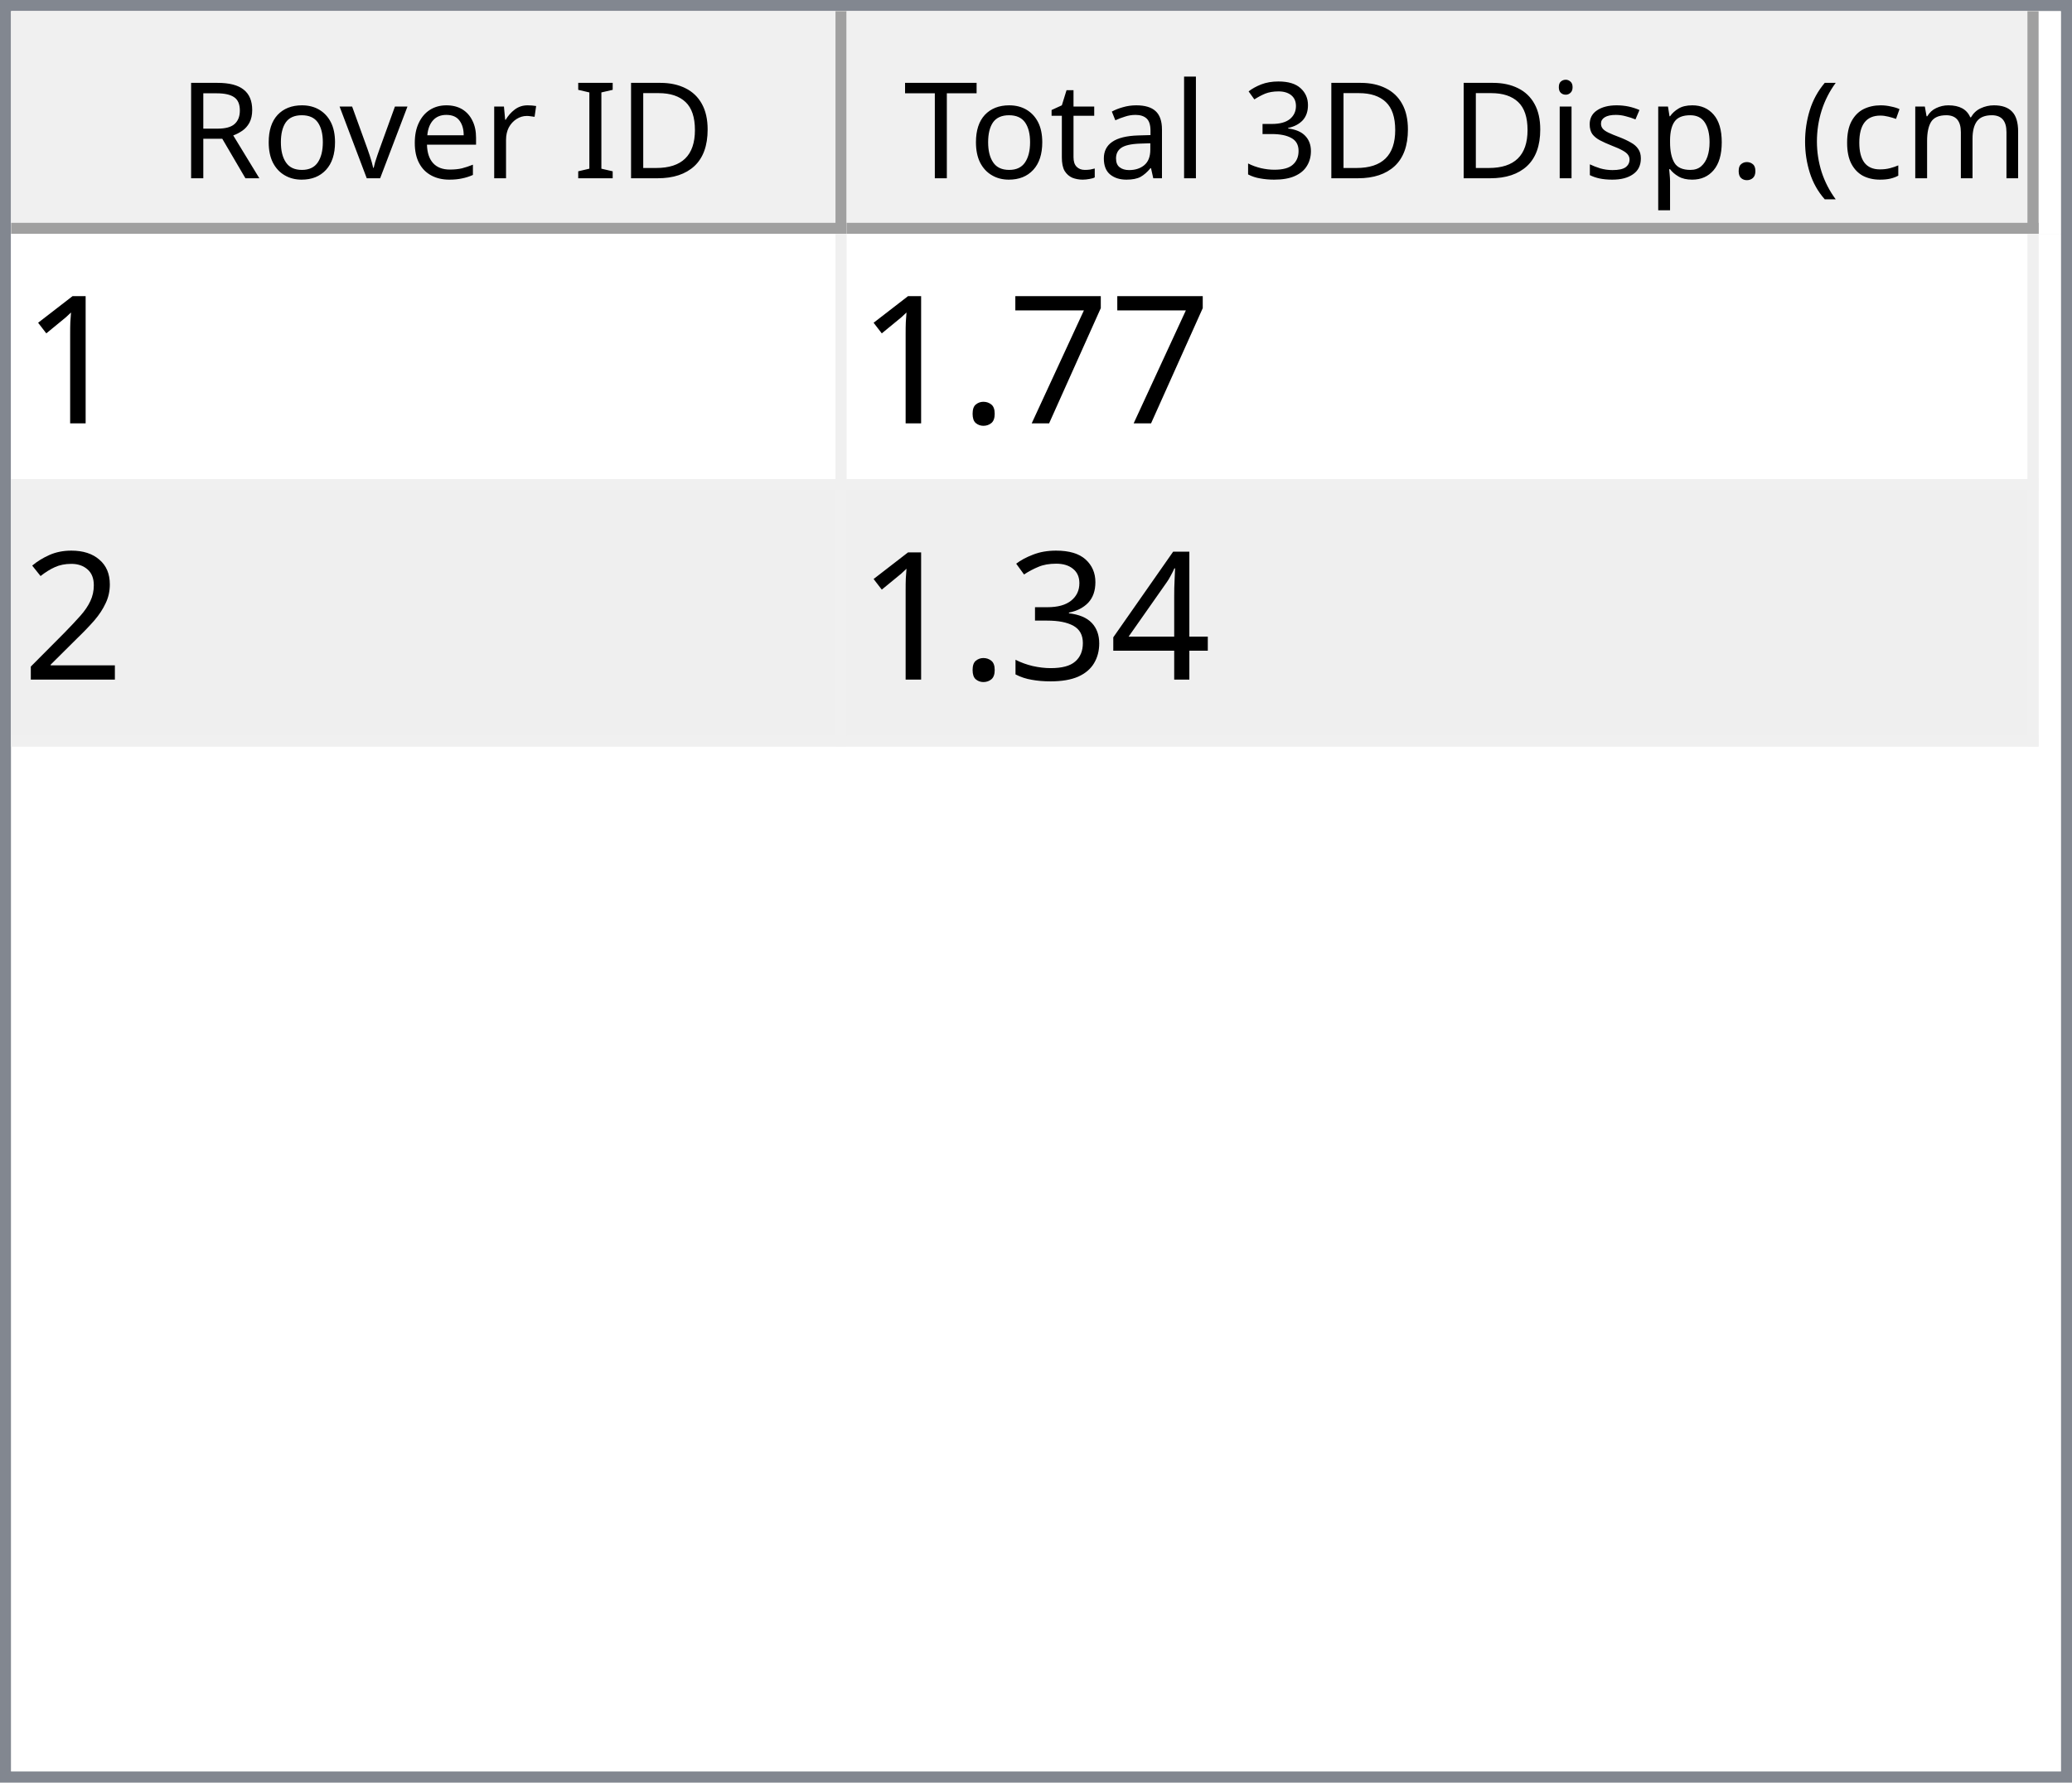
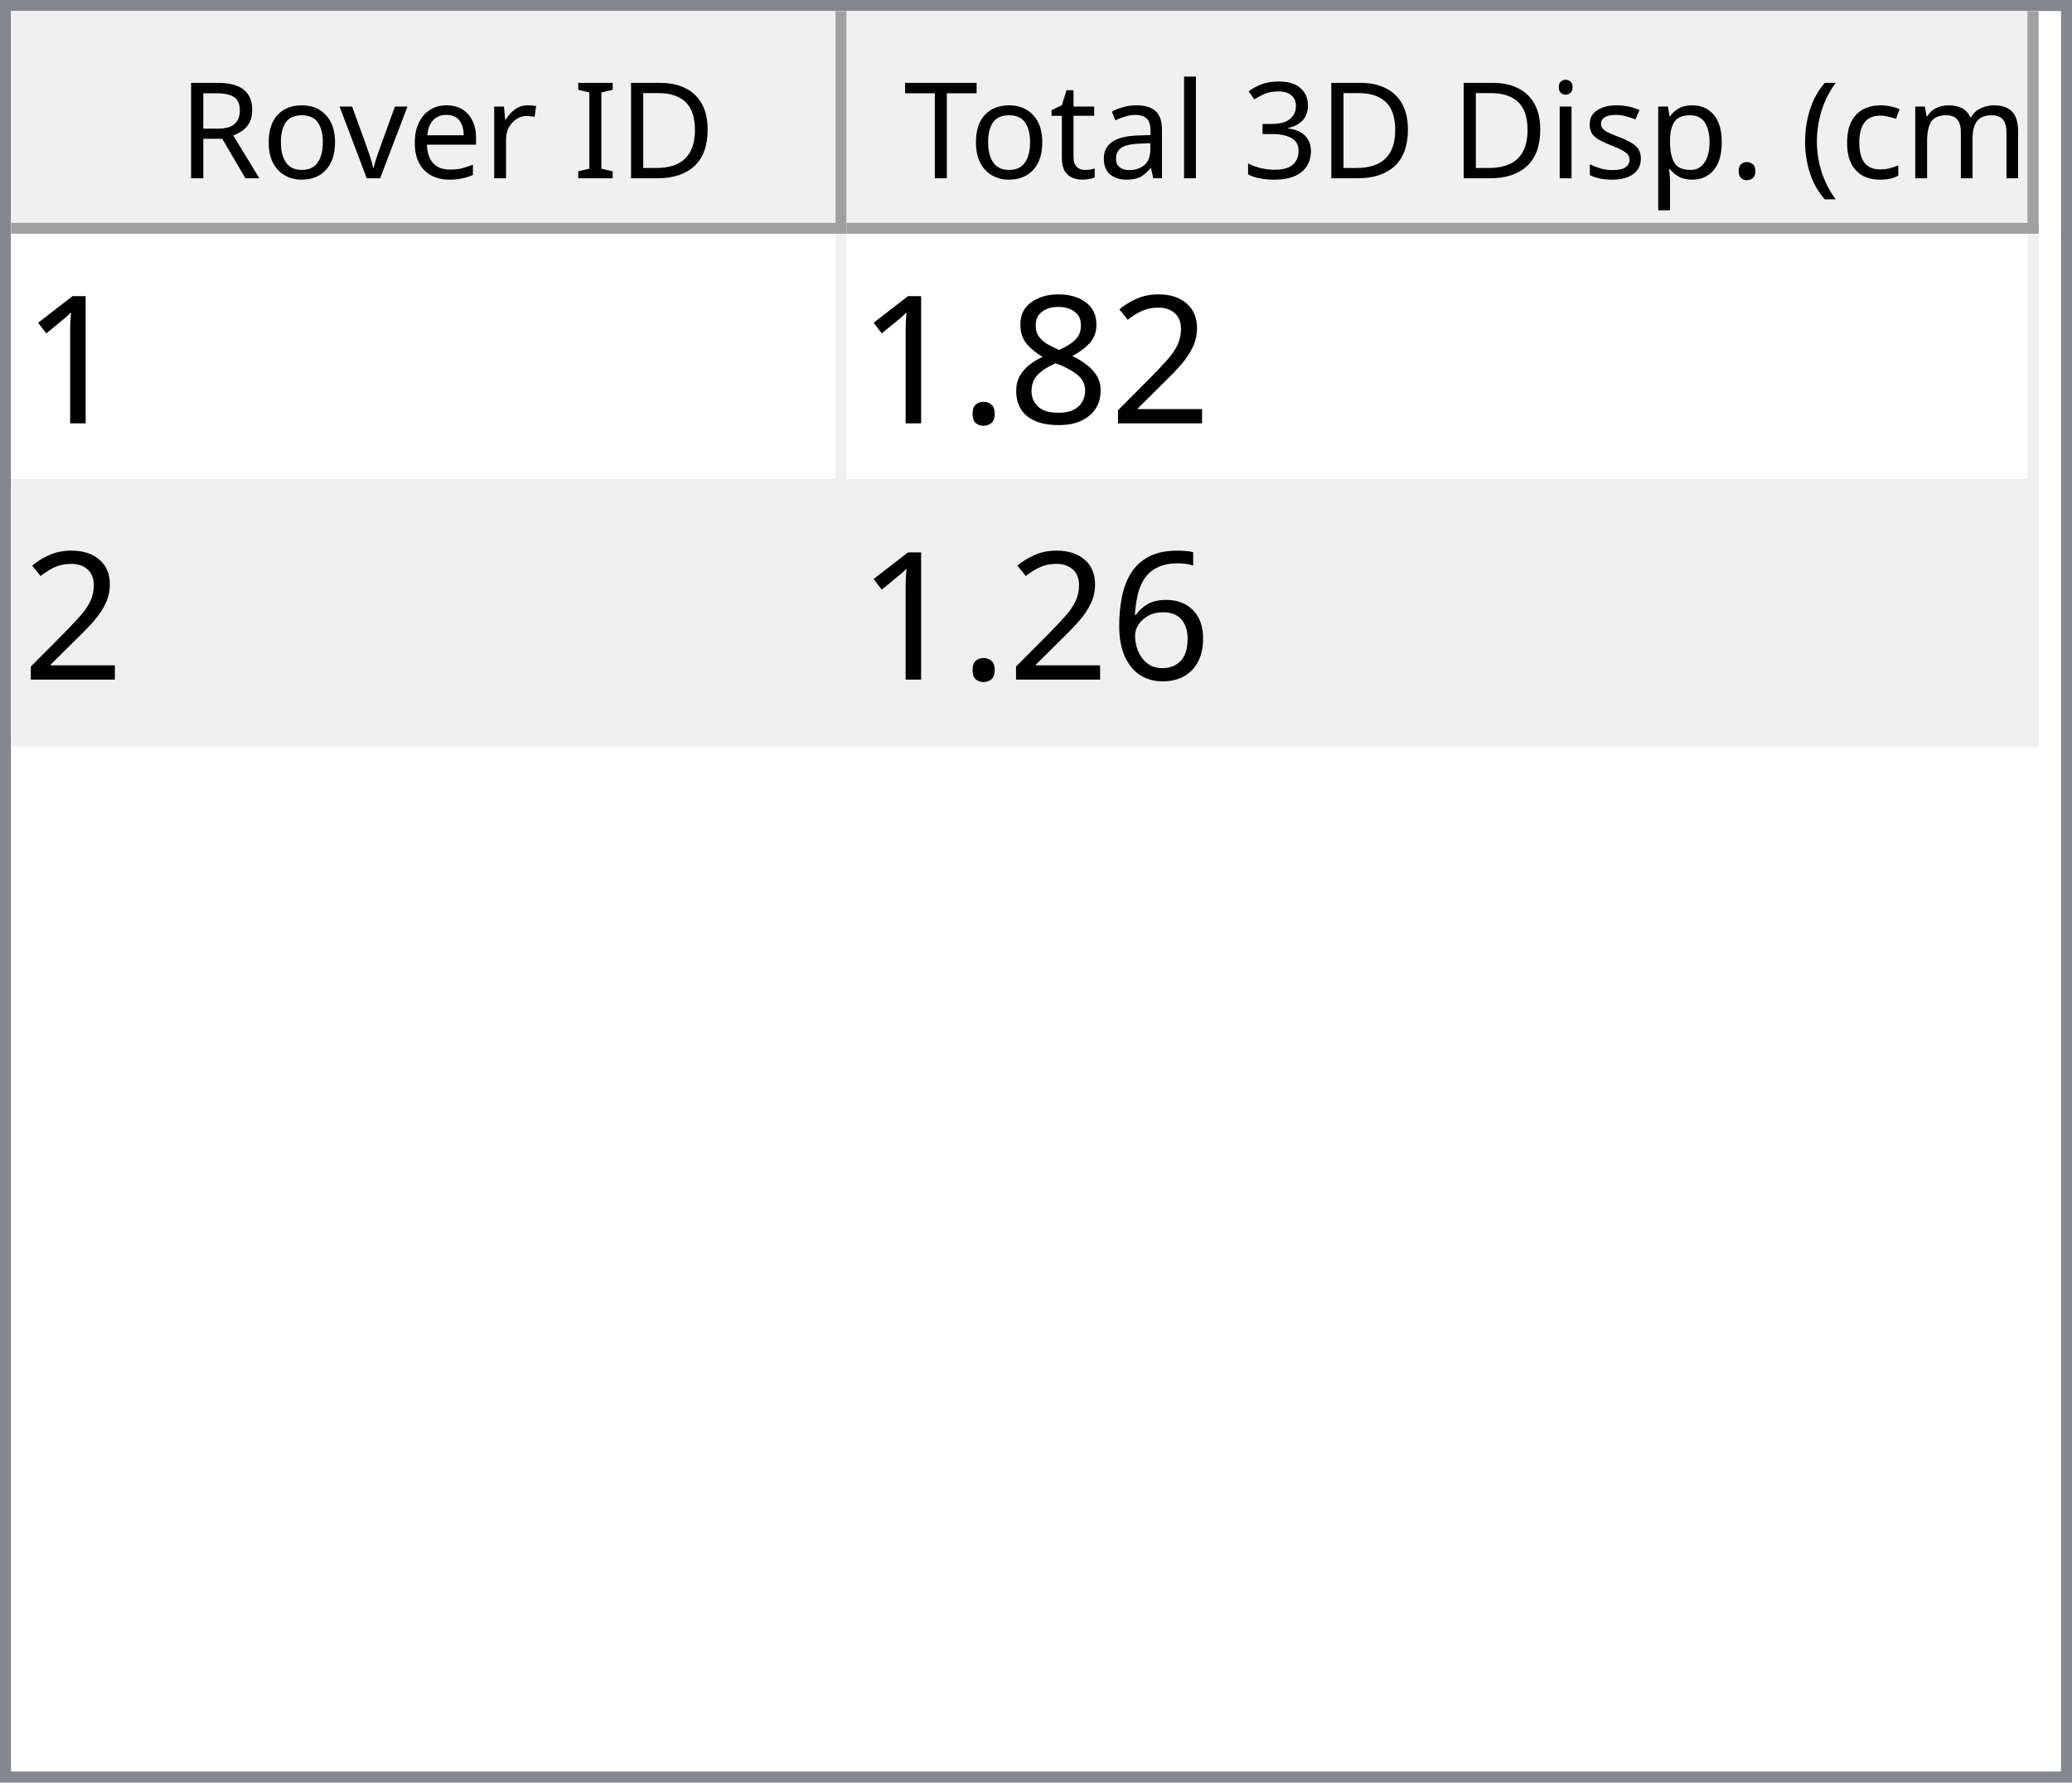
<svg xmlns="http://www.w3.org/2000/svg" style="fill-opacity:1; color-rendering:auto; color-interpolation:auto; text-rendering:auto; stroke:black; stroke-linecap:square; stroke-miterlimit:10; shape-rendering:auto; stroke-opacity:1; fill:black; stroke-dasharray:none; font-weight:normal; stroke-width:1; font-family:'Dialog'; font-style:normal; stroke-linejoin:miter; font-size:12px; stroke-dashoffset:0; image-rendering:auto;" width="186" height="160">
  <defs id="genericDefs" />
  <g>
    <defs id="defs1">
      <clipPath clipPathUnits="userSpaceOnUse" id="clipPath1">
        <path d="M0 0 L186 0 L186 160 L0 160 L0 0 Z" />
      </clipPath>
      <clipPath clipPathUnits="userSpaceOnUse" id="clipPath2">
        <path d="M0 0 L0 160 L186 160 L186 0 Z" />
      </clipPath>
      <clipPath clipPathUnits="userSpaceOnUse" id="clipPath3">
        <path d="M0 0 L0 20 L184 20 L184 0 Z" />
      </clipPath>
      <clipPath clipPathUnits="userSpaceOnUse" id="clipPath4">
        <path d="M0 0 L0 20 L75 20 L75 0 Z" />
      </clipPath>
      <clipPath clipPathUnits="userSpaceOnUse" id="clipPath5">
        <path d="M1 1 L1 19 L74 19 L74 1 Z" />
      </clipPath>
      <clipPath clipPathUnits="userSpaceOnUse" id="clipPath6">
        <path d="M0 0 L0 18 L73 18 L73 0 Z" />
      </clipPath>
      <clipPath clipPathUnits="userSpaceOnUse" id="clipPath7">
        <path d="M-0.5 -0.5 L-0.5 19.5 L74.5 19.5 L74.5 -0.5 Z" />
      </clipPath>
      <clipPath clipPathUnits="userSpaceOnUse" id="clipPath8">
        <path d="M0 0 L0 20 L107 20 L107 0 Z" />
      </clipPath>
      <clipPath clipPathUnits="userSpaceOnUse" id="clipPath9">
        <path d="M1 1 L1 19 L106 19 L106 1 Z" />
      </clipPath>
      <clipPath clipPathUnits="userSpaceOnUse" id="clipPath10">
        <path d="M0 0 L0 18 L105 18 L105 0 Z" />
      </clipPath>
      <clipPath clipPathUnits="userSpaceOnUse" id="clipPath11">
        <path d="M-0.5 -0.5 L-0.5 19.5 L106.5 19.5 L106.5 -0.5 Z" />
      </clipPath>
      <clipPath clipPathUnits="userSpaceOnUse" id="clipPath12">
        <path d="M0 0 L0 138 L184 138 L184 0 Z" />
      </clipPath>
      <clipPath clipPathUnits="userSpaceOnUse" id="clipPath13">
        <path d="M0 0 L0 46 L182 46 L182 0 Z" />
      </clipPath>
      <clipPath clipPathUnits="userSpaceOnUse" id="clipPath14">
        <path d="M-0.5 -0.5 L-0.5 45.5 L181.5 45.5 L181.5 -0.5 Z" />
      </clipPath>
      <clipPath clipPathUnits="userSpaceOnUse" id="clipPath15">
        <path d="M0 0 L0 22 L74 22 L74 0 Z" />
      </clipPath>
      <clipPath clipPathUnits="userSpaceOnUse" id="clipPath16">
        <path d="M0 0 L0 22 L106 22 L106 0 Z" />
      </clipPath>
      <font horiz-adv-x="64.551" id="font1">
        <font-face ascent="107.91" descent="25.098" units-per-em="100" style="font-style:normal; font-family:Segoe UI; font-weight:normal;" />
        <missing-glyph horiz-adv-x="64.551" d="M8.109 0 L8.109 68.266 L56.453 68.266 L56.453 0 L8.109 0 ZM15.328 7.234 L49.219 7.234 L49.219 61.031 L15.328 61.031 L15.328 7.234 Z" />
        <glyph unicode="D" horiz-adv-x="70.117" d="M9.188 0 L9.188 70.016 L28.516 70.016 Q65.531 70.016 65.531 35.891 Q65.531 19.672 55.25 9.836 Q44.969 0 27.734 0 L9.188 0 ZM17.391 62.594 L17.391 7.422 L27.828 7.422 Q41.609 7.422 49.273 14.797 Q56.938 22.172 56.938 35.688 Q56.938 62.594 28.328 62.594 L17.391 62.594 Z" />
        <glyph unicode="I" horiz-adv-x="26.611" d="M17.391 0 L9.188 0 L9.188 70.016 L17.391 70.016 L17.391 0 Z" />
        <glyph unicode=" " horiz-adv-x="27.393" d="" />
        <glyph unicode="r" horiz-adv-x="34.766" d="M34.188 41.891 Q32.078 43.5 28.125 43.5 Q23 43.5 19.555 38.672 Q16.109 33.844 16.109 25.484 L16.109 0 L8.109 0 L8.109 50 L16.109 50 L16.109 39.703 L16.312 39.703 Q18.016 44.969 21.531 47.922 Q25.047 50.875 29.391 50.875 Q32.516 50.875 34.188 50.203 L34.188 41.891 Z" />
        <glyph unicode="e" horiz-adv-x="52.295" d="M48.297 23 L12.984 23 Q13.188 14.656 17.484 10.109 Q21.781 5.562 29.297 5.562 Q37.75 5.562 44.828 11.141 L44.828 3.609 Q38.234 -1.172 27.391 -1.172 Q16.797 -1.172 10.742 5.641 Q4.688 12.453 4.688 24.812 Q4.688 36.469 11.305 43.82 Q17.922 51.172 27.734 51.172 Q37.547 51.172 42.922 44.828 Q48.297 38.484 48.297 27.203 L48.297 23 ZM40.094 29.781 Q40.047 36.719 36.75 40.578 Q33.453 44.438 27.594 44.438 Q21.922 44.438 17.969 40.383 Q14.016 36.328 13.094 29.781 L40.094 29.781 Z" />
        <glyph unicode="v" horiz-adv-x="47.9" d="M47.406 50 L27.484 0 L19.625 0 L0.688 50 L9.469 50 L22.172 13.672 Q23.578 9.672 23.922 6.688 L24.125 6.688 Q24.609 10.453 25.688 13.484 L38.969 50 L47.406 50 Z" />
        <glyph unicode="o" horiz-adv-x="58.594" d="M29 -1.172 Q17.922 -1.172 11.305 5.836 Q4.688 12.844 4.688 24.422 Q4.688 37.016 11.57 44.094 Q18.453 51.172 30.172 51.172 Q41.359 51.172 47.633 44.289 Q53.906 37.406 53.906 25.203 Q53.906 13.234 47.141 6.031 Q40.375 -1.172 29 -1.172 ZM29.594 44.438 Q21.875 44.438 17.383 39.188 Q12.891 33.938 12.891 24.703 Q12.891 15.828 17.43 10.695 Q21.969 5.562 29.594 5.562 Q37.359 5.562 41.531 10.594 Q45.703 15.625 45.703 24.906 Q45.703 34.281 41.531 39.359 Q37.359 44.438 29.594 44.438 Z" />
        <glyph unicode="R" horiz-adv-x="59.814" d="M59.375 0 L49.609 0 L37.891 19.625 Q36.281 22.359 34.766 24.289 Q33.25 26.219 31.664 27.438 Q30.078 28.656 28.25 29.219 Q26.422 29.781 24.125 29.781 L17.391 29.781 L17.391 0 L9.188 0 L9.188 70.016 L30.078 70.016 Q34.672 70.016 38.555 68.867 Q42.438 67.719 45.289 65.375 Q48.141 63.031 49.758 59.547 Q51.375 56.062 51.375 51.375 Q51.375 47.703 50.273 44.656 Q49.172 41.609 47.148 39.211 Q45.125 36.812 42.266 35.133 Q39.406 33.453 35.844 32.516 L35.844 32.328 Q37.594 31.547 38.891 30.547 Q40.188 29.547 41.359 28.18 Q42.531 26.812 43.68 25.078 Q44.828 23.344 46.234 21.047 L59.375 0 ZM17.391 62.594 L17.391 37.203 L28.516 37.203 Q31.594 37.203 34.203 38.133 Q36.812 39.062 38.719 40.797 Q40.625 42.531 41.703 45.047 Q42.781 47.562 42.781 50.688 Q42.781 56.297 39.141 59.445 Q35.5 62.594 28.609 62.594 L17.391 62.594 Z" />
        <glyph unicode=")" horiz-adv-x="30.176" d="M8.297 -15.922 L1.172 -15.922 Q16.406 2.344 16.406 26.812 Q16.406 51.469 1.078 70.016 L8.297 70.016 Q23.531 52.156 23.531 26.703 Q23.531 1.375 8.297 -15.922 Z" />
        <glyph unicode="m" horiz-adv-x="86.133" d="M79.109 0 L71.094 0 L71.094 28.719 Q71.094 37.016 68.531 40.727 Q65.969 44.438 59.906 44.438 Q54.781 44.438 51.195 39.75 Q47.609 35.062 47.609 28.516 L47.609 0 L39.594 0 L39.594 29.688 Q39.594 44.438 28.219 44.438 Q22.953 44.438 19.531 40.016 Q16.109 35.594 16.109 28.516 L16.109 0 L8.109 0 L8.109 50 L16.109 50 L16.109 42.094 L16.312 42.094 Q21.625 51.172 31.844 51.172 Q36.969 51.172 40.773 48.312 Q44.578 45.453 46 40.828 Q51.562 51.172 62.594 51.172 Q79.109 51.172 79.109 30.812 L79.109 0 Z" />
        <glyph unicode="c" horiz-adv-x="46.191" d="M42.188 2.297 Q36.422 -1.172 28.516 -1.172 Q17.828 -1.172 11.258 5.789 Q4.688 12.75 4.688 23.828 Q4.688 36.188 11.766 43.68 Q18.844 51.172 30.672 51.172 Q37.25 51.172 42.281 48.734 L42.281 40.531 Q36.719 44.438 30.375 44.438 Q22.703 44.438 17.797 38.945 Q12.891 33.453 12.891 24.516 Q12.891 15.719 17.508 10.641 Q22.125 5.562 29.891 5.562 Q36.422 5.562 42.188 9.906 L42.188 2.297 Z" />
        <glyph unicode="(" horiz-adv-x="30.176" d="M29.109 -15.922 L21.969 -15.922 Q6.844 1.375 6.844 26.703 Q6.844 52.156 21.969 70.016 L29.203 70.016 Q13.875 51.469 13.875 26.812 Q13.875 2.344 29.109 -15.922 Z" />
        <glyph unicode="." horiz-adv-x="21.68" d="M10.891 -1.078 Q8.641 -1.078 7.055 0.539 Q5.469 2.156 5.469 4.391 Q5.469 6.641 7.055 8.273 Q8.641 9.906 10.891 9.906 Q13.188 9.906 14.797 8.273 Q16.406 6.641 16.406 4.391 Q16.406 2.156 14.797 0.539 Q13.188 -1.078 10.891 -1.078 Z" />
        <glyph unicode="p" horiz-adv-x="58.789" d="M16.312 7.234 L16.109 7.234 L16.109 -23 L8.109 -23 L8.109 50 L16.109 50 L16.109 41.219 L16.312 41.219 Q22.219 51.172 33.594 51.172 Q43.266 51.172 48.688 44.461 Q54.109 37.75 54.109 26.469 Q54.109 13.922 48 6.375 Q41.891 -1.172 31.297 -1.172 Q21.578 -1.172 16.312 7.234 ZM16.109 27.391 L16.109 20.406 Q16.109 14.203 20.141 9.883 Q24.172 5.562 30.375 5.562 Q37.641 5.562 41.773 11.133 Q45.906 16.703 45.906 26.609 Q45.906 34.969 42.047 39.703 Q38.188 44.438 31.594 44.438 Q24.609 44.438 20.359 39.578 Q16.109 34.719 16.109 27.391 Z" />
        <glyph unicode="s" horiz-adv-x="42.432" d="M5.078 1.812 L5.078 10.406 Q11.625 5.562 19.484 5.562 Q30.031 5.562 30.031 12.594 Q30.031 14.594 29.125 15.992 Q28.219 17.391 26.68 18.461 Q25.141 19.531 23.07 20.383 Q21 21.234 18.609 22.172 Q15.281 23.484 12.766 24.828 Q10.25 26.172 8.57 27.859 Q6.891 29.547 6.031 31.695 Q5.172 33.844 5.172 36.719 Q5.172 40.234 6.789 42.945 Q8.406 45.656 11.086 47.484 Q13.766 49.312 17.211 50.242 Q20.656 51.172 24.312 51.172 Q30.812 51.172 35.938 48.922 L35.938 40.828 Q30.422 44.438 23.25 44.438 Q21 44.438 19.195 43.922 Q17.391 43.406 16.094 42.477 Q14.797 41.547 14.086 40.258 Q13.375 38.969 13.375 37.406 Q13.375 35.453 14.086 34.133 Q14.797 32.812 16.164 31.789 Q17.531 30.766 19.484 29.938 Q21.438 29.109 23.922 28.125 Q27.25 26.859 29.883 25.516 Q32.516 24.172 34.375 22.484 Q36.234 20.797 37.234 18.602 Q38.234 16.406 38.234 13.375 Q38.234 9.672 36.602 6.938 Q34.969 4.203 32.234 2.398 Q29.5 0.594 25.93 -0.289 Q22.359 -1.172 18.453 -1.172 Q10.75 -1.172 5.078 1.812 Z" />
        <glyph unicode="i" horiz-adv-x="24.219" d="M12.203 62.703 Q10.062 62.703 8.547 64.164 Q7.031 65.625 7.031 67.875 Q7.031 70.125 8.547 71.609 Q10.062 73.094 12.203 73.094 Q14.406 73.094 15.945 71.609 Q17.484 70.125 17.484 67.875 Q17.484 65.719 15.945 64.211 Q14.406 62.703 12.203 62.703 ZM16.109 0 L8.109 0 L8.109 50 L16.109 50 L16.109 0 Z" />
        <glyph unicode="3" horiz-adv-x="53.906" d="M46.531 19.828 Q46.531 15.094 44.75 11.211 Q42.969 7.328 39.719 4.57 Q36.469 1.812 31.93 0.297 Q27.391 -1.219 21.922 -1.219 Q11.922 -1.219 6 2.594 L6 11.188 Q13.094 5.609 22.219 5.609 Q25.875 5.609 28.828 6.539 Q31.781 7.469 33.906 9.227 Q36.031 10.984 37.18 13.477 Q38.328 15.969 38.328 19.094 Q38.328 32.812 18.797 32.812 L12.984 32.812 L12.984 39.594 L18.5 39.594 Q35.797 39.594 35.797 52.484 Q35.797 64.406 22.609 64.406 Q15.188 64.406 8.688 59.422 L8.688 67.188 Q15.375 71.188 24.609 71.188 Q29 71.188 32.57 69.969 Q36.141 68.75 38.68 66.555 Q41.219 64.359 42.609 61.281 Q44 58.203 44 54.5 Q44 40.672 30.031 36.719 L30.031 36.531 Q33.594 36.141 36.625 34.797 Q39.656 33.453 41.852 31.305 Q44.047 29.156 45.289 26.25 Q46.531 23.344 46.531 19.828 Z" />
        <glyph unicode="l" horiz-adv-x="24.219" d="M16.109 0 L8.109 0 L8.109 74.031 L16.109 74.031 L16.109 0 Z" />
        <glyph unicode="a" horiz-adv-x="50.879" d="M43.891 0 L35.891 0 L35.891 7.812 L35.688 7.812 Q30.469 -1.172 20.312 -1.172 Q12.844 -1.172 8.617 2.781 Q4.391 6.734 4.391 13.281 Q4.391 27.297 20.906 29.594 L35.891 31.688 Q35.891 44.438 25.594 44.438 Q16.547 44.438 9.281 38.281 L9.281 46.484 Q16.656 51.172 26.266 51.172 Q43.891 51.172 43.891 32.516 L43.891 0 ZM35.891 25.297 L23.828 23.641 Q18.266 22.859 15.43 20.875 Q12.594 18.891 12.594 13.875 Q12.594 10.203 15.211 7.883 Q17.828 5.562 22.172 5.562 Q28.125 5.562 32.008 9.742 Q35.891 13.922 35.891 20.312 L35.891 25.297 Z" />
        <glyph unicode="t" horiz-adv-x="33.887" d="M31.297 0.484 Q28.469 -1.078 23.828 -1.078 Q10.688 -1.078 10.688 13.578 L10.688 43.172 L2.094 43.172 L2.094 50 L10.688 50 L10.688 62.203 L18.703 64.797 L18.703 50 L31.297 50 L31.297 43.172 L18.703 43.172 L18.703 14.984 Q18.703 9.969 20.414 7.82 Q22.125 5.672 26.078 5.672 Q29.109 5.672 31.297 7.328 L31.297 0.484 Z" />
        <glyph unicode="T" horiz-adv-x="52.393" d="M50.594 62.594 L30.375 62.594 L30.375 0 L22.172 0 L22.172 62.594 L2 62.594 L2 70.016 L50.594 70.016 L50.594 62.594 Z" />
      </font>
      <font horiz-adv-x="75.0" id="font2">
        <font-face ascent="100.537" descent="21.973" units-per-em="100" style="font-style:normal; font-family:sans-serif; font-weight:normal;" />
        <missing-glyph horiz-adv-x="75.0" d="M12.5 0 L12.5 62.5 L62.5 62.5 L62.5 0 L12.5 0 ZM14.062 1.562 L60.938 1.562 L60.938 60.938 L14.062 60.938 L14.062 1.562 Z" />
        <glyph unicode="1" horiz-adv-x="55.615" d="M37.25 0 L28.469 0 L28.469 56 Q25.297 52.984 20.141 49.953 Q14.984 46.922 10.891 45.406 L10.891 53.906 Q18.266 57.375 23.781 62.305 Q29.297 67.234 31.594 71.875 L37.25 71.875 L37.25 0 Z" />
-         <glyph unicode="7" horiz-adv-x="55.615" d="M4.734 62.203 L4.734 70.656 L51.078 70.656 L51.078 63.812 Q44.234 56.547 37.523 44.484 Q30.812 32.422 27.156 19.672 Q24.516 10.688 23.781 0 L14.75 0 Q14.891 8.453 18.062 20.414 Q21.234 32.375 27.172 43.484 Q33.109 54.594 39.797 62.203 L4.734 62.203 Z" />
+         <glyph unicode="2" horiz-adv-x="55.615" d="M50.344 8.453 L50.344 0 L3.031 0 Q2.938 3.172 4.047 6.109 Q5.859 10.938 9.836 15.625 Q13.812 20.312 21.344 26.469 Q33.016 36.031 37.117 41.625 Q41.219 47.219 41.219 52.203 Q41.219 57.422 37.477 61.008 Q33.734 64.594 27.734 64.594 Q21.391 64.594 17.578 60.789 Q13.766 56.984 13.719 50.25 L4.688 51.172 Q5.609 61.281 11.664 66.578 Q17.719 71.875 27.938 71.875 Q38.234 71.875 44.242 66.164 Q50.25 60.453 50.25 52 Q50.25 47.703 48.492 43.555 Q46.734 39.406 42.656 34.812 Q38.578 30.219 29.109 22.219 Q21.188 15.578 18.945 13.211 Q16.703 10.844 15.234 8.453 L50.344 8.453 Z" />
+         <glyph unicode="8" horiz-adv-x="55.615" d="M17.672 38.812 Q12.203 40.828 9.57 44.539 Q6.938 48.25 6.938 53.422 Q6.938 61.234 12.555 66.555 Q18.172 71.875 27.484 71.875 Q36.859 71.875 42.578 66.43 Q48.297 60.984 48.297 53.172 Q48.297 48.188 45.68 44.508 Q43.062 40.828 37.75 38.812 Q44.344 36.672 47.781 31.883 Q51.219 27.094 51.219 20.453 Q51.219 11.281 44.727 5.031 Q38.234 -1.219 27.641 -1.219 Q17.047 -1.219 10.547 5.055 Q4.047 11.328 4.047 20.703 Q4.047 27.688 7.594 32.398 Q11.141 37.109 17.672 38.812 ZM15.922 53.719 Q15.922 48.641 19.195 45.414 Q22.469 42.188 27.688 42.188 Q32.766 42.188 36.016 45.383 Q39.266 48.578 39.266 53.219 Q39.266 58.062 35.914 61.359 Q32.562 64.656 27.594 64.656 Q22.562 64.656 19.242 61.43 Q15.922 58.203 15.922 53.719 ZM13.094 20.656 Q13.094 16.891 14.875 13.375 Q16.656 9.859 20.172 7.93 Q23.688 6 27.734 6 Q34.031 6 38.133 10.055 Q42.234 14.109 42.234 20.359 Q42.234 26.703 38.016 30.859 Q33.797 35.016 27.438 35.016 Q21.234 35.016 17.164 30.914 Q13.094 26.812 13.094 20.656 Z" />
        <glyph unicode="." horiz-adv-x="27.783" d="M9.078 0 L9.078 10.016 L19.094 10.016 L19.094 0 L9.078 0 Z" />
-         <glyph unicode="2" horiz-adv-x="55.615" d="M50.344 8.453 L50.344 0 L3.031 0 Q2.938 3.172 4.047 6.109 Q5.859 10.938 9.836 15.625 Q13.812 20.312 21.344 26.469 Q33.016 36.031 37.117 41.625 Q41.219 47.219 41.219 52.203 Q41.219 57.422 37.477 61.008 Q33.734 64.594 27.734 64.594 Q21.391 64.594 17.578 60.789 Q13.766 56.984 13.719 50.25 L4.688 51.172 Q5.609 61.281 11.664 66.578 Q17.719 71.875 27.938 71.875 Q38.234 71.875 44.242 66.164 Q50.25 60.453 50.25 52 Q50.25 47.703 48.492 43.555 Q46.734 39.406 42.656 34.812 Q38.578 30.219 29.109 22.219 Q21.188 15.578 18.945 13.211 Q16.703 10.844 15.234 8.453 L50.344 8.453 Z" />
-         <glyph unicode="4" horiz-adv-x="55.615" d="M32.328 0 L32.328 17.141 L1.266 17.141 L1.266 25.203 L33.938 71.578 L41.109 71.578 L41.109 25.203 L50.781 25.203 L50.781 17.141 L41.109 17.141 L41.109 0 L32.328 0 ZM32.328 25.203 L32.328 57.469 L9.906 25.203 L32.328 25.203 Z" />
-         <glyph unicode="3" horiz-adv-x="55.615" d="M4.203 18.891 L12.984 20.062 Q14.5 12.594 18.141 9.297 Q21.781 6 27 6 Q33.203 6 37.477 10.297 Q41.75 14.594 41.75 20.953 Q41.75 27 37.797 30.93 Q33.844 34.859 27.734 34.859 Q25.25 34.859 21.531 33.891 L22.516 41.609 Q23.391 41.5 23.922 41.5 Q29.547 41.5 34.039 44.43 Q38.531 47.359 38.531 53.469 Q38.531 58.297 35.258 61.477 Q31.984 64.656 26.812 64.656 Q21.688 64.656 18.266 61.43 Q14.844 58.203 13.875 51.766 L5.078 53.328 Q6.688 62.156 12.398 67.016 Q18.109 71.875 26.609 71.875 Q32.469 71.875 37.398 69.359 Q42.328 66.844 44.945 62.5 Q47.562 58.156 47.562 53.266 Q47.562 48.641 45.07 44.828 Q42.578 41.016 37.703 38.766 Q44.047 37.312 47.562 32.695 Q51.078 28.078 51.078 21.141 Q51.078 11.766 44.242 5.25 Q37.406 -1.266 26.953 -1.266 Q17.531 -1.266 11.305 4.352 Q5.078 9.969 4.203 18.891 Z" />
+         <glyph unicode="6" horiz-adv-x="55.615" d="M49.75 54.047 L41.016 53.375 Q39.844 58.547 37.703 60.891 Q34.125 64.656 28.906 64.656 Q24.703 64.656 21.531 62.312 Q17.391 59.281 14.992 53.469 Q12.594 47.656 12.5 36.922 Q15.672 41.75 20.266 44.094 Q24.859 46.438 29.891 46.438 Q38.672 46.438 44.852 39.969 Q51.031 33.5 51.031 23.25 Q51.031 16.5 48.125 10.719 Q45.219 4.938 40.141 1.859 Q35.062 -1.219 28.609 -1.219 Q17.625 -1.219 10.695 6.859 Q3.766 14.938 3.766 33.5 Q3.766 54.25 11.422 63.672 Q18.109 71.875 29.438 71.875 Q37.891 71.875 43.289 67.141 Q48.688 62.406 49.75 54.047 ZM13.875 23.188 Q13.875 18.656 15.797 14.508 Q17.719 10.359 21.188 8.18 Q24.656 6 28.469 6 Q34.031 6 38.039 10.492 Q42.047 14.984 42.047 22.703 Q42.047 30.125 38.086 34.398 Q34.125 38.672 28.125 38.672 Q22.172 38.672 18.023 34.398 Q13.875 30.125 13.875 23.188 Z" />
      </font>
    </defs>
    <g style="fill:white; stroke:white;">
      <rect x="0" y="0" width="186" style="clip-path:url(#clipPath1); stroke:none;" height="160" />
    </g>
    <g style="fill:white; text-rendering:optimizeSpeed; color-rendering:optimizeSpeed; image-rendering:optimizeSpeed; shape-rendering:crispEdges; stroke:white; color-interpolation:sRGB;">
      <rect x="0" width="186" height="160" y="0" style="stroke:none;" />
      <path style="stroke:none;" d="M0 160 L186 160 L186 0 L0 0 Z" />
    </g>
    <g style="fill:rgb(240,240,240); font-family:'Segoe UI'; stroke:rgb(240,240,240);">
      <rect x="0" y="0" width="186" style="clip-path:url(#clipPath2); stroke:none;" height="160" />
    </g>
    <g style="fill:rgb(130,135,144); font-family:'Segoe UI'; stroke:rgb(130,135,144);">
      <path d="M0 0 L186 0 L186 160 L0 160 L0 0 ZM1 1 L185 1 L185 159 L1 159 L1 1 Z" style="fill-rule:evenodd; clip-path:url(#clipPath2); stroke:none;" />
    </g>
    <g style="fill:white; font-family:'Segoe UI'; stroke:white;" transform="translate(1,1)">
      <rect x="0" y="0" width="184" style="clip-path:url(#clipPath3); stroke:none;" height="20" />
    </g>
    <g style="fill:rgb(240,240,240); font-family:'Segoe UI'; stroke:rgb(240,240,240);" transform="translate(1,1)">
      <rect x="0" y="0" width="75" style="clip-path:url(#clipPath4); stroke:none;" height="20" />
    </g>
    <g style="font-family:'Segoe UI';" transform="translate(2,2)">
      <text x="14" xml:space="preserve" y="14" style="clip-path:url(#clipPath6); stroke:none;">Rover ID</text>
    </g>
    <g style="fill:rgb(160,160,160); font-family:'Segoe UI'; stroke:rgb(160,160,160); stroke-linejoin:bevel;" transform="translate(1.5,1.5)">
      <line x1="74" x2="74" y1="0" style="fill:none; clip-path:url(#clipPath7);" y2="19" />
    </g>
    <g style="fill:rgb(160,160,160); font-family:'Segoe UI'; stroke:rgb(160,160,160); stroke-linejoin:bevel;" transform="matrix(1,0,0,1,1,1) translate(0.5,0.5)">
      <line x1="0" x2="74" y1="19" style="fill:none; clip-path:url(#clipPath7);" y2="19" />
    </g>
    <g style="fill:rgb(240,240,240); font-family:'Segoe UI'; stroke:rgb(240,240,240);" transform="translate(76,1)">
      <rect x="0" y="0" width="107" style="clip-path:url(#clipPath8); stroke:none;" height="20" />
    </g>
    <g style="font-family:'Segoe UI';" transform="translate(77,2)">
      <text x="1" xml:space="preserve" y="14" style="clip-path:url(#clipPath10); stroke:none;"> Total 3D Disp. (cm)</text>
    </g>
    <g style="fill:rgb(160,160,160); font-family:'Segoe UI'; stroke:rgb(160,160,160); stroke-linejoin:bevel;" transform="translate(76.5,1.5)">
      <line x1="106" x2="106" y1="0" style="fill:none; clip-path:url(#clipPath11);" y2="19" />
    </g>
    <g style="fill:rgb(160,160,160); font-family:'Segoe UI'; stroke:rgb(160,160,160); stroke-linejoin:bevel;" transform="matrix(1,0,0,1,76,1) translate(0.5,0.5)">
      <line x1="0" x2="106" y1="19" style="fill:none; clip-path:url(#clipPath11);" y2="19" />
    </g>
    <g style="fill:white; font-family:'Segoe UI'; stroke:white;" transform="translate(1,21)">
      <rect x="0" y="0" width="184" style="clip-path:url(#clipPath12); stroke:none;" height="138" />
    </g>
    <g style="fill:rgb(240,240,240); font-size:16px; font-family:sans-serif; stroke:rgb(240,240,240);" transform="translate(1,21)">
      <rect x="0" y="0" width="182" style="clip-path:url(#clipPath13); stroke:none;" height="46" />
      <line transform="translate(0.5,0.5)" x1="0" x2="181" y1="22" style="clip-path:url(#clipPath14); fill:none; stroke-linejoin:bevel;" y2="22" />
    </g>
    <g transform="matrix(1,0,0,1,1,21) translate(0.5,0.5)" style="fill:rgb(240,240,240); font-size:16px; font-family:sans-serif; stroke:rgb(240,240,240); stroke-linejoin:bevel;">
      <line x1="0" x2="181" y1="45" style="fill:none; clip-path:url(#clipPath14);" y2="45" />
    </g>
    <g transform="matrix(1,0,0,1,1,21) translate(0.5,0.5)" style="fill:rgb(240,240,240); font-size:16px; font-family:sans-serif; stroke:rgb(240,240,240); stroke-linejoin:bevel;">
      <line x1="74" x2="74" y1="0" style="fill:none; clip-path:url(#clipPath14);" y2="45" />
    </g>
    <g transform="matrix(1,0,0,1,1,21) translate(0.5,0.5)" style="fill:rgb(240,240,240); font-size:16px; font-family:sans-serif; stroke:rgb(240,240,240); stroke-linejoin:bevel;">
      <line x1="181" x2="181" y1="0" style="fill:none; clip-path:url(#clipPath14);" y2="45" />
    </g>
    <g style="fill:white; font-size:16px; font-family:sans-serif; stroke:white;" transform="matrix(1,0,0,1,1,21)">
      <rect x="0" y="0" width="74" style="clip-path:url(#clipPath15); stroke:none;" height="22" />
      <text x="1" y="17" style="fill:black; clip-path:url(#clipPath15); stroke:none;" xml:space="preserve">1</text>
    </g>
    <g style="fill:white; font-size:16px; font-family:sans-serif; stroke:white;" transform="matrix(1,0,0,1,1,21) translate(75,0)">
      <rect x="0" y="0" width="106" style="clip-path:url(#clipPath16); stroke:none;" height="22" />
-       <text x="1" y="17" style="fill:black; clip-path:url(#clipPath16); stroke:none;" xml:space="preserve">1.77</text>
+       <text x="1" y="17" style="fill:black; clip-path:url(#clipPath16); stroke:none;" xml:space="preserve">1.82</text>
    </g>
    <g style="fill:rgb(239,239,239); font-size:16px; font-family:sans-serif; stroke:rgb(239,239,239);" transform="matrix(1,0,0,1,1,21) translate(0,23)">
      <rect x="0" y="0" width="74" style="clip-path:url(#clipPath15); stroke:none;" height="22" />
      <text x="1" y="17" style="fill:black; clip-path:url(#clipPath15); stroke:none;" xml:space="preserve">2</text>
    </g>
    <g style="fill:rgb(239,239,239); font-size:16px; font-family:sans-serif; stroke:rgb(239,239,239);" transform="matrix(1,0,0,1,1,21) translate(75,23)">
      <rect x="0" y="0" width="106" style="clip-path:url(#clipPath16); stroke:none;" height="22" />
-       <text x="1" y="17" style="fill:black; clip-path:url(#clipPath16); stroke:none;" xml:space="preserve">1.34</text>
+       <text x="1" y="17" style="fill:black; clip-path:url(#clipPath16); stroke:none;" xml:space="preserve">1.26</text>
    </g>
  </g>
</svg>
